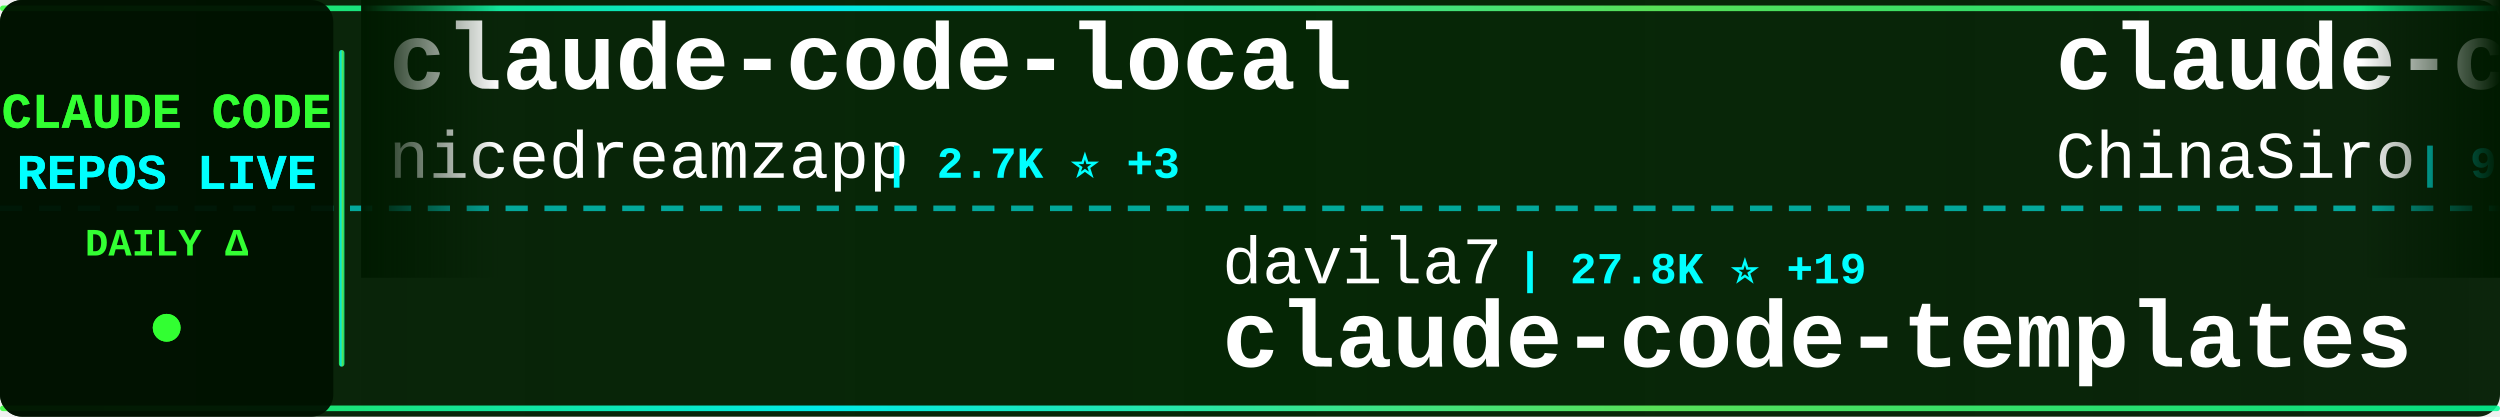
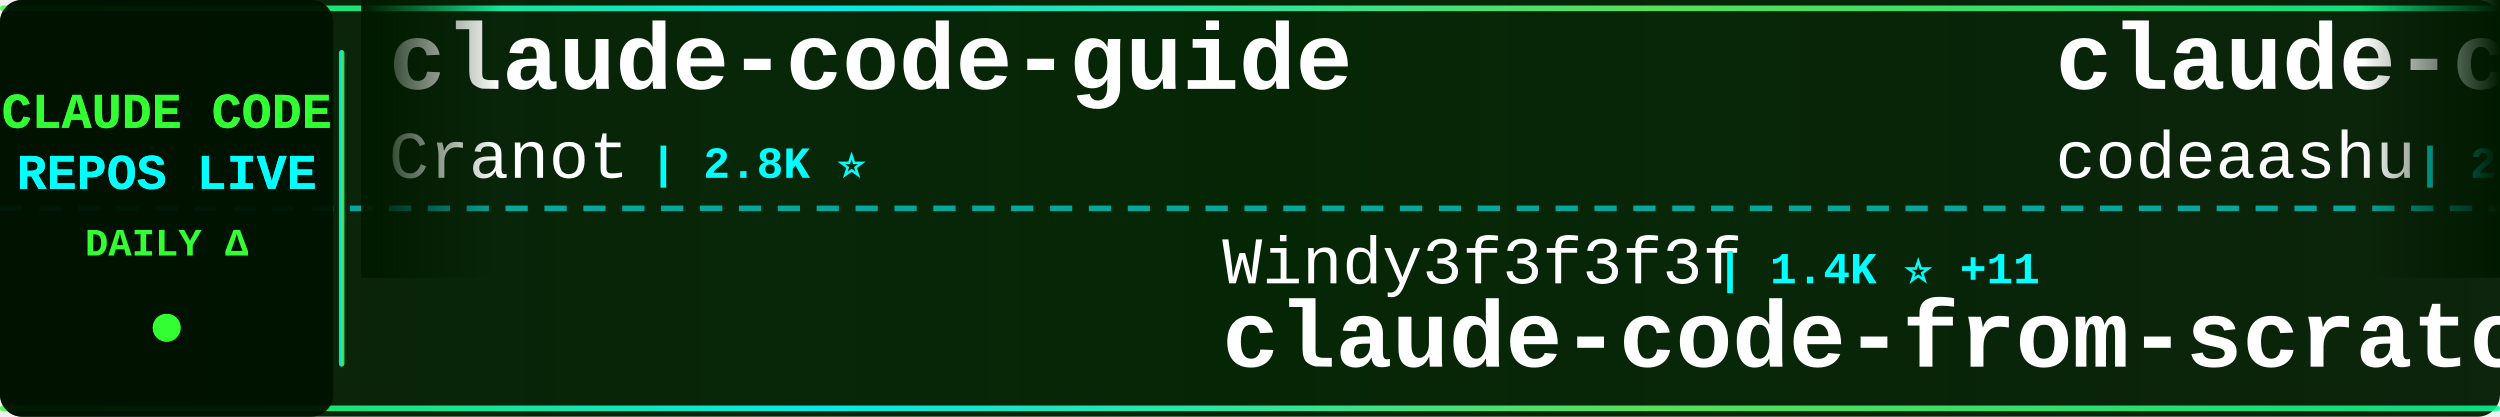
<svg xmlns="http://www.w3.org/2000/svg" width="900" height="150">
  <defs>
    <linearGradient id="tickerBg" x1="0%" y1="0%" x2="100%" y2="0%">
      <stop offset="0%" style="stop-color:#001a00;stop-opacity:0.95" />
      <stop offset="50%" style="stop-color:#002200;stop-opacity:0.98" />
      <stop offset="100%" style="stop-color:#001a00;stop-opacity:0.95" />
    </linearGradient>
    <linearGradient id="borderGrad" x1="0%" y1="0%" x2="100%" y2="0%">
      <stop offset="0%" style="stop-color:#33ff33;stop-opacity:0.85">
        <animate attributeName="stop-opacity" values="0.85;1;0.85" dur="2s" repeatCount="indefinite" />
      </stop>
      <stop offset="33%" style="stop-color:#00ffff;stop-opacity:0.9">
        <animate attributeName="stop-opacity" values="0.9;1;0.9" dur="2.2s" repeatCount="indefinite" />
      </stop>
      <stop offset="66%" style="stop-color:#66ff66;stop-opacity:0.85">
        <animate attributeName="stop-opacity" values="0.85;1;0.85" dur="1.8s" repeatCount="indefinite" />
      </stop>
      <stop offset="100%" style="stop-color:#00ff99;stop-opacity:0.85">
        <animate attributeName="stop-opacity" values="0.85;1;0.85" dur="2s" repeatCount="indefinite" />
      </stop>
    </linearGradient>
    <filter id="textGlow">
      <feGaussianBlur stdDeviation="0.1" result="coloredBlur" />
      <feMerge>
        <feMergeNode in="coloredBlur" />
        <feMergeNode in="SourceGraphic" />
      </feMerge>
    </filter>
    <filter id="metricGlow">
      <feGaussianBlur stdDeviation="0.2" result="coloredBlur" />
      <feMerge>
        <feMergeNode in="coloredBlur" />
        <feMergeNode in="SourceGraphic" />
      </feMerge>
    </filter>
    <linearGradient id="leftFade" x1="0%" y1="0%" x2="100%" y2="0%">
      <stop offset="0%" style="stop-color:#001a00;stop-opacity:1" />
      <stop offset="100%" style="stop-color:#001a00;stop-opacity:0" />
    </linearGradient>
    <linearGradient id="rightFade" x1="0%" y1="0%" x2="100%" y2="0%">
      <stop offset="0%" style="stop-color:#001a00;stop-opacity:0" />
      <stop offset="100%" style="stop-color:#001a00;stop-opacity:1" />
    </linearGradient>
  </defs>
  <rect width="900" height="150" fill="url(#tickerBg)" rx="8" />
  <rect x="0" y="2" width="900" height="2" fill="url(#borderGrad)" rx="1" />
  <rect x="0" y="146" width="900" height="2" fill="url(#borderGrad)" rx="1" />
  <line x1="0" y1="75" x2="900" y2="75" stroke="#00ffff" stroke-width="2" stroke-dasharray="8 6" opacity="0.6" />
  <rect x="0" y="0" width="120" height="150" fill="#001100" opacity="0.95" rx="8" />
  <text x="60" y="46" font-family="'Courier New', monospace" font-size="18" font-weight="bold" fill="#33ff33" text-anchor="middle" filter="url(#textGlow)">
    CLAUDE CODE
  </text>
  <text x="60" y="68" font-family="'Courier New', monospace" font-size="18" font-weight="bold" fill="#00ffff" text-anchor="middle" filter="url(#textGlow)">
    REPOS LIVE
  </text>
  <text x="60" y="92" font-family="'Courier New', monospace" font-size="14" font-weight="bold" fill="#33ff33" text-anchor="middle">
    DAILY Δ
  </text>
  <circle cx="60" cy="118" r="5" fill="#33ff33" filter="url(#metricGlow)">
    <animate attributeName="r" values="4;6;4" dur="1.5s" repeatCount="indefinite" />
    <animate attributeName="opacity" values="0.6;1;0.6" dur="1.5s" repeatCount="indefinite" />
  </circle>
  <rect x="122" y="18" width="2" height="114" fill="url(#borderGrad)" rx="1" />
  <clipPath id="tickerClip">
    <rect x="130" y="0" width="770" height="150" />
  </clipPath>
  <g clip-path="url(#tickerClip)">
    <g id="tickerItems">
      <animateTransform attributeName="transform" attributeType="XML" type="translate" from="0 0" to="-3000 0" dur="54s" repeatCount="indefinite" />
      <g transform="translate(0, 0)">
-         <text x="140" y="32" font-family="'Courier New', monospace" font-size="34" font-weight="bold" fill="#ffffff">claude-code-local</text>
-         <text x="140" y="64" font-family="'Courier New', monospace" font-size="24" font-weight="normal" fill="#ffffff" opacity="1.0">nicedreamzapp</text>
-         <text x="318" y="64" font-family="'Courier New', monospace" font-size="16" font-weight="bold" fill="#00ffff"> | 2.7K ⭐ +3</text>
+         <text x="140" y="32" font-family="'Courier New', monospace" font-size="34" font-weight="bold" fill="#ffffff">claude-code-guide</text>
+         <text x="140" y="64" font-family="'Courier New', monospace" font-size="24" font-weight="normal" fill="#ffffff" opacity="1.0">Cranot</text>
+         <text x="234" y="64" font-family="'Courier New', monospace" font-size="16" font-weight="bold" fill="#00ffff"> | 2.8K ⭐</text>
      </g>
      <g transform="translate(300, 0)">
-         <text x="140" y="102" font-family="'Courier New', monospace" font-size="24" font-weight="normal" fill="#ffffff" opacity="1.0">davila7</text>
-         <text x="246" y="102" font-family="'Courier New', monospace" font-size="16" font-weight="bold" fill="#00ffff"> | 27.8K ⭐ +19</text>
-         <text x="140" y="132" font-family="'Courier New', monospace" font-size="34" font-weight="bold" fill="#ffffff">claude-code-templates</text>
+         <text x="140" y="102" font-family="'Courier New', monospace" font-size="24" font-weight="normal" fill="#ffffff" opacity="1.0">Windy3f3f3f3f</text>
+         <text x="318" y="102" font-family="'Courier New', monospace" font-size="16" font-weight="bold" fill="#00ffff"> | 1.4K ⭐ +11</text>
+         <text x="140" y="132" font-family="'Courier New', monospace" font-size="34" font-weight="bold" fill="#ffffff">claude-code-from-scratch</text>
      </g>
      <g transform="translate(600, 0)">
-         <text x="140" y="32" font-family="'Courier New', monospace" font-size="34" font-weight="bold" fill="#ffffff">claude-code-sourcemap</text>
-         <text x="140" y="64" font-family="'Courier New', monospace" font-size="24" font-weight="normal" fill="#ffffff" opacity="1.0">ChinaSiro</text>
-         <text x="270" y="64" font-family="'Courier New', monospace" font-size="16" font-weight="bold" fill="#00ffff"> | 9.3K ⭐ +14</text>
+         <text x="140" y="32" font-family="'Courier New', monospace" font-size="34" font-weight="bold" fill="#ffffff">claude-code</text>
+         <text x="140" y="64" font-family="'Courier New', monospace" font-size="24" font-weight="normal" fill="#ffffff" opacity="1.0">codeaashu</text>
+         <text x="270" y="64" font-family="'Courier New', monospace" font-size="16" font-weight="bold" fill="#00ffff"> | 2.8K ⭐ +9</text>
      </g>
      <g transform="translate(900, 0)">
-         <text x="140" y="102" font-family="'Courier New', monospace" font-size="24" font-weight="normal" fill="#ffffff" opacity="1.0">guanshan</text>
-         <text x="258" y="102" font-family="'Courier New', monospace" font-size="16" font-weight="bold" fill="#00ffff"> | 60 ⭐</text>
-         <text x="140" y="132" font-family="'Courier New', monospace" font-size="34" font-weight="bold" fill="#ffffff">ClaudeCode</text>
+         <text x="140" y="102" font-family="'Courier New', monospace" font-size="24" font-weight="normal" fill="#ffffff" opacity="1.0">Yeachan-Heo</text>
+         <text x="294" y="102" font-family="'Courier New', monospace" font-size="16" font-weight="bold" fill="#00ffff"> | 35.9K ⭐ +70</text>
+         <text x="140" y="132" font-family="'Courier New', monospace" font-size="34" font-weight="bold" fill="#ffffff">oh-my-claudecode</text>
      </g>
      <g transform="translate(1200, 0)">
-         <text x="140" y="32" font-family="'Courier New', monospace" font-size="34" font-weight="bold" fill="#ffffff">claude-code</text>
-         <text x="140" y="64" font-family="'Courier New', monospace" font-size="24" font-weight="normal" fill="#ffffff" opacity="1.0">freestylefly</text>
-         <text x="306" y="64" font-family="'Courier New', monospace" font-size="16" font-weight="bold" fill="#00ffff"> | 125 ⭐</text>
+         <text x="140" y="32" font-family="'Courier New', monospace" font-size="34" font-weight="bold" fill="#ffffff">claude-code-book</text>
+         <text x="140" y="64" font-family="'Courier New', monospace" font-size="24" font-weight="normal" fill="#ffffff" opacity="1.0">lintsinghua</text>
+         <text x="294" y="64" font-family="'Courier New', monospace" font-size="16" font-weight="bold" fill="#00ffff"> | 3.6K ⭐ +9</text>
      </g>
      <g transform="translate(1500, 0)">
-         <text x="140" y="102" font-family="'Courier New', monospace" font-size="24" font-weight="normal" fill="#ffffff" opacity="1.0">lorryjovens-hub</text>
-         <text x="342" y="102" font-family="'Courier New', monospace" font-size="16" font-weight="bold" fill="#00ffff"> | 1.6K ⭐ +4</text>
-         <text x="140" y="132" font-family="'Courier New', monospace" font-size="34" font-weight="bold" fill="#ffffff">claude-code-rust</text>
+         <text x="140" y="102" font-family="'Courier New', monospace" font-size="24" font-weight="normal" fill="#ffffff" opacity="1.0">affaan-m</text>
+         <text x="258" y="102" font-family="'Courier New', monospace" font-size="16" font-weight="bold" fill="#00ffff"> | 208.4K ⭐ +1.1K</text>
+         <text x="140" y="132" font-family="'Courier New', monospace" font-size="34" font-weight="bold" fill="#ffffff">ECC</text>
      </g>
      <g transform="translate(1800, 0)">
-         <text x="140" y="32" font-family="'Courier New', monospace" font-size="34" font-weight="bold" fill="#ffffff">claude-code-harness</text>
-         <text x="140" y="64" font-family="'Courier New', monospace" font-size="24" font-weight="normal" fill="#ffffff" opacity="1.0">Chachamaru127</text>
-         <text x="318" y="64" font-family="'Courier New', monospace" font-size="16" font-weight="bold" fill="#00ffff"> | 2.6K ⭐ +16</text>
+         <text x="140" y="32" font-family="'Courier New', monospace" font-size="34" font-weight="bold" fill="#ffffff">ClaudeCode</text>
+         <text x="140" y="64" font-family="'Courier New', monospace" font-size="24" font-weight="normal" fill="#ffffff" opacity="1.0">guanshan</text>
+         <text x="258" y="64" font-family="'Courier New', monospace" font-size="16" font-weight="bold" fill="#00ffff"> | 60 ⭐</text>
      </g>
      <g transform="translate(2100, 0)">
-         <text x="140" y="102" font-family="'Courier New', monospace" font-size="24" font-weight="normal" fill="#ffffff" opacity="1.0">VoltAgent</text>
-         <text x="270" y="102" font-family="'Courier New', monospace" font-size="16" font-weight="bold" fill="#00ffff"> | 21.2K ⭐ +55</text>
-         <text x="140" y="132" font-family="'Courier New', monospace" font-size="34" font-weight="bold" fill="#ffffff">awesome-claude-code-suba...</text>
+         <text x="140" y="102" font-family="'Courier New', monospace" font-size="24" font-weight="normal" fill="#ffffff" opacity="1.0">anthropics</text>
+         <text x="282" y="102" font-family="'Courier New', monospace" font-size="16" font-weight="bold" fill="#00ffff"> | 130.4K ⭐ +272</text>
+         <text x="140" y="132" font-family="'Courier New', monospace" font-size="34" font-weight="bold" fill="#ffffff">claude-code</text>
      </g>
      <g transform="translate(2400, 0)">
-         <text x="140" y="32" font-family="'Courier New', monospace" font-size="34" font-weight="bold" fill="#ffffff">claude-code</text>
-         <text x="140" y="64" font-family="'Courier New', monospace" font-size="24" font-weight="normal" fill="#ffffff" opacity="1.0">RishabhK103</text>
-         <text x="294" y="64" font-family="'Courier New', monospace" font-size="16" font-weight="bold" fill="#00ffff"> | 88 ⭐</text>
+         <text x="140" y="32" font-family="'Courier New', monospace" font-size="34" font-weight="bold" fill="#ffffff">pi-vs-claude-code</text>
+         <text x="140" y="64" font-family="'Courier New', monospace" font-size="24" font-weight="normal" fill="#ffffff" opacity="1.0">disler</text>
+         <text x="234" y="64" font-family="'Courier New', monospace" font-size="16" font-weight="bold" fill="#00ffff"> | 1.3K ⭐ +5</text>
      </g>
      <g transform="translate(2700, 0)">
-         <text x="140" y="102" font-family="'Courier New', monospace" font-size="24" font-weight="normal" fill="#ffffff" opacity="1.0">AICoderTudou</text>
-         <text x="306" y="102" font-family="'Courier New', monospace" font-size="16" font-weight="bold" fill="#00ffff"> | 500 ⭐</text>
-         <text x="140" y="132" font-family="'Courier New', monospace" font-size="34" font-weight="bold" fill="#ffffff">claude-code-tudou</text>
+         <text x="140" y="102" font-family="'Courier New', monospace" font-size="24" font-weight="normal" fill="#ffffff" opacity="1.0">fazxes</text>
+         <text x="234" y="102" font-family="'Courier New', monospace" font-size="16" font-weight="bold" fill="#00ffff"> | 219 ⭐</text>
+         <text x="140" y="132" font-family="'Courier New', monospace" font-size="34" font-weight="bold" fill="#ffffff">Claude-code</text>
      </g>
      <g transform="translate(3000, 0)">
-         <text x="140" y="32" font-family="'Courier New', monospace" font-size="34" font-weight="bold" fill="#ffffff">claude-code-local</text>
-         <text x="140" y="64" font-family="'Courier New', monospace" font-size="24" font-weight="normal" fill="#ffffff" opacity="1.0">nicedreamzapp</text>
-         <text x="318" y="64" font-family="'Courier New', monospace" font-size="16" font-weight="bold" fill="#00ffff"> | 2.7K ⭐ +3</text>
+         <text x="140" y="32" font-family="'Courier New', monospace" font-size="34" font-weight="bold" fill="#ffffff">claude-code-guide</text>
+         <text x="140" y="64" font-family="'Courier New', monospace" font-size="24" font-weight="normal" fill="#ffffff" opacity="1.0">Cranot</text>
+         <text x="234" y="64" font-family="'Courier New', monospace" font-size="16" font-weight="bold" fill="#00ffff"> | 2.8K ⭐</text>
      </g>
      <g transform="translate(3300, 0)">
-         <text x="140" y="102" font-family="'Courier New', monospace" font-size="24" font-weight="normal" fill="#ffffff" opacity="1.0">davila7</text>
-         <text x="246" y="102" font-family="'Courier New', monospace" font-size="16" font-weight="bold" fill="#00ffff"> | 27.8K ⭐ +19</text>
-         <text x="140" y="132" font-family="'Courier New', monospace" font-size="34" font-weight="bold" fill="#ffffff">claude-code-templates</text>
+         <text x="140" y="102" font-family="'Courier New', monospace" font-size="24" font-weight="normal" fill="#ffffff" opacity="1.0">Windy3f3f3f3f</text>
+         <text x="318" y="102" font-family="'Courier New', monospace" font-size="16" font-weight="bold" fill="#00ffff"> | 1.4K ⭐ +11</text>
+         <text x="140" y="132" font-family="'Courier New', monospace" font-size="34" font-weight="bold" fill="#ffffff">claude-code-from-scratch</text>
      </g>
      <g transform="translate(3600, 0)">
-         <text x="140" y="32" font-family="'Courier New', monospace" font-size="34" font-weight="bold" fill="#ffffff">claude-code-sourcemap</text>
-         <text x="140" y="64" font-family="'Courier New', monospace" font-size="24" font-weight="normal" fill="#ffffff" opacity="1.0">ChinaSiro</text>
-         <text x="270" y="64" font-family="'Courier New', monospace" font-size="16" font-weight="bold" fill="#00ffff"> | 9.3K ⭐ +14</text>
+         <text x="140" y="32" font-family="'Courier New', monospace" font-size="34" font-weight="bold" fill="#ffffff">claude-code</text>
+         <text x="140" y="64" font-family="'Courier New', monospace" font-size="24" font-weight="normal" fill="#ffffff" opacity="1.0">codeaashu</text>
+         <text x="270" y="64" font-family="'Courier New', monospace" font-size="16" font-weight="bold" fill="#00ffff"> | 2.8K ⭐ +9</text>
      </g>
      <g transform="translate(3900, 0)">
-         <text x="140" y="102" font-family="'Courier New', monospace" font-size="24" font-weight="normal" fill="#ffffff" opacity="1.0">guanshan</text>
-         <text x="258" y="102" font-family="'Courier New', monospace" font-size="16" font-weight="bold" fill="#00ffff"> | 60 ⭐</text>
-         <text x="140" y="132" font-family="'Courier New', monospace" font-size="34" font-weight="bold" fill="#ffffff">ClaudeCode</text>
+         <text x="140" y="102" font-family="'Courier New', monospace" font-size="24" font-weight="normal" fill="#ffffff" opacity="1.0">Yeachan-Heo</text>
+         <text x="294" y="102" font-family="'Courier New', monospace" font-size="16" font-weight="bold" fill="#00ffff"> | 35.9K ⭐ +70</text>
+         <text x="140" y="132" font-family="'Courier New', monospace" font-size="34" font-weight="bold" fill="#ffffff">oh-my-claudecode</text>
      </g>
    </g>
  </g>
  <rect x="130" y="0" width="50" height="100" fill="url(#leftFade)" />
  <rect x="850" y="0" width="50" height="100" fill="url(#rightFade)" />
</svg>
